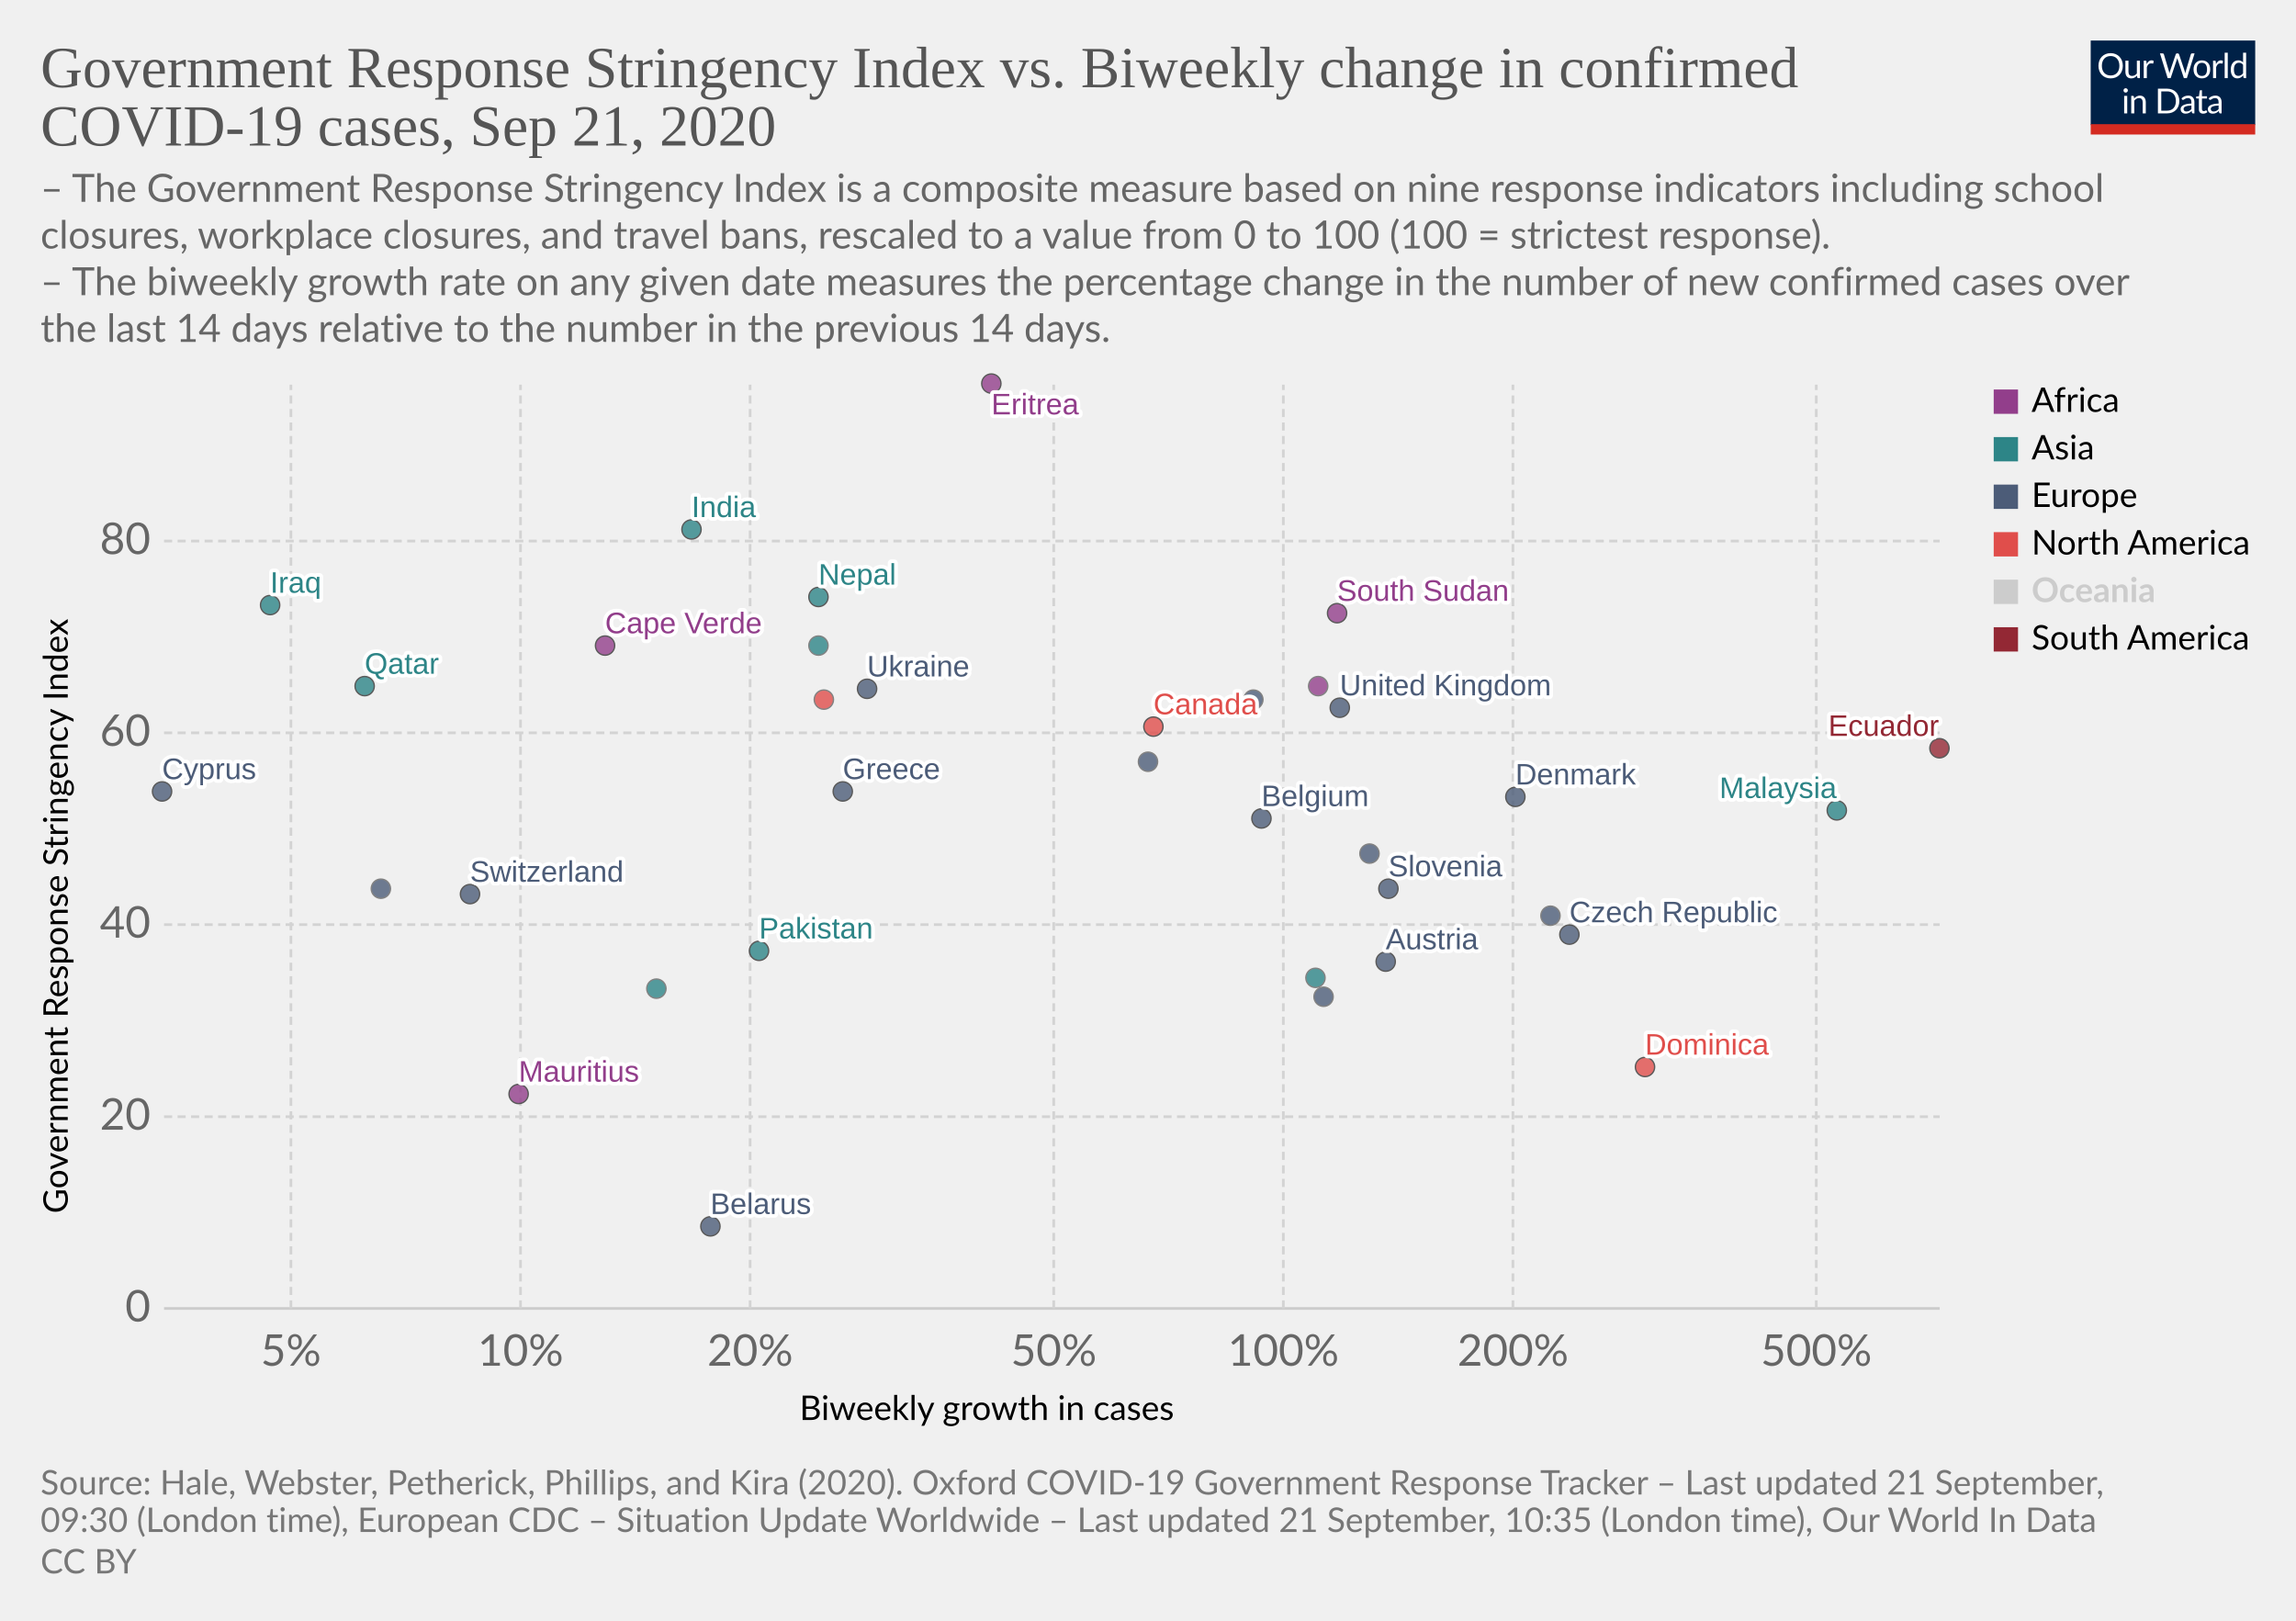
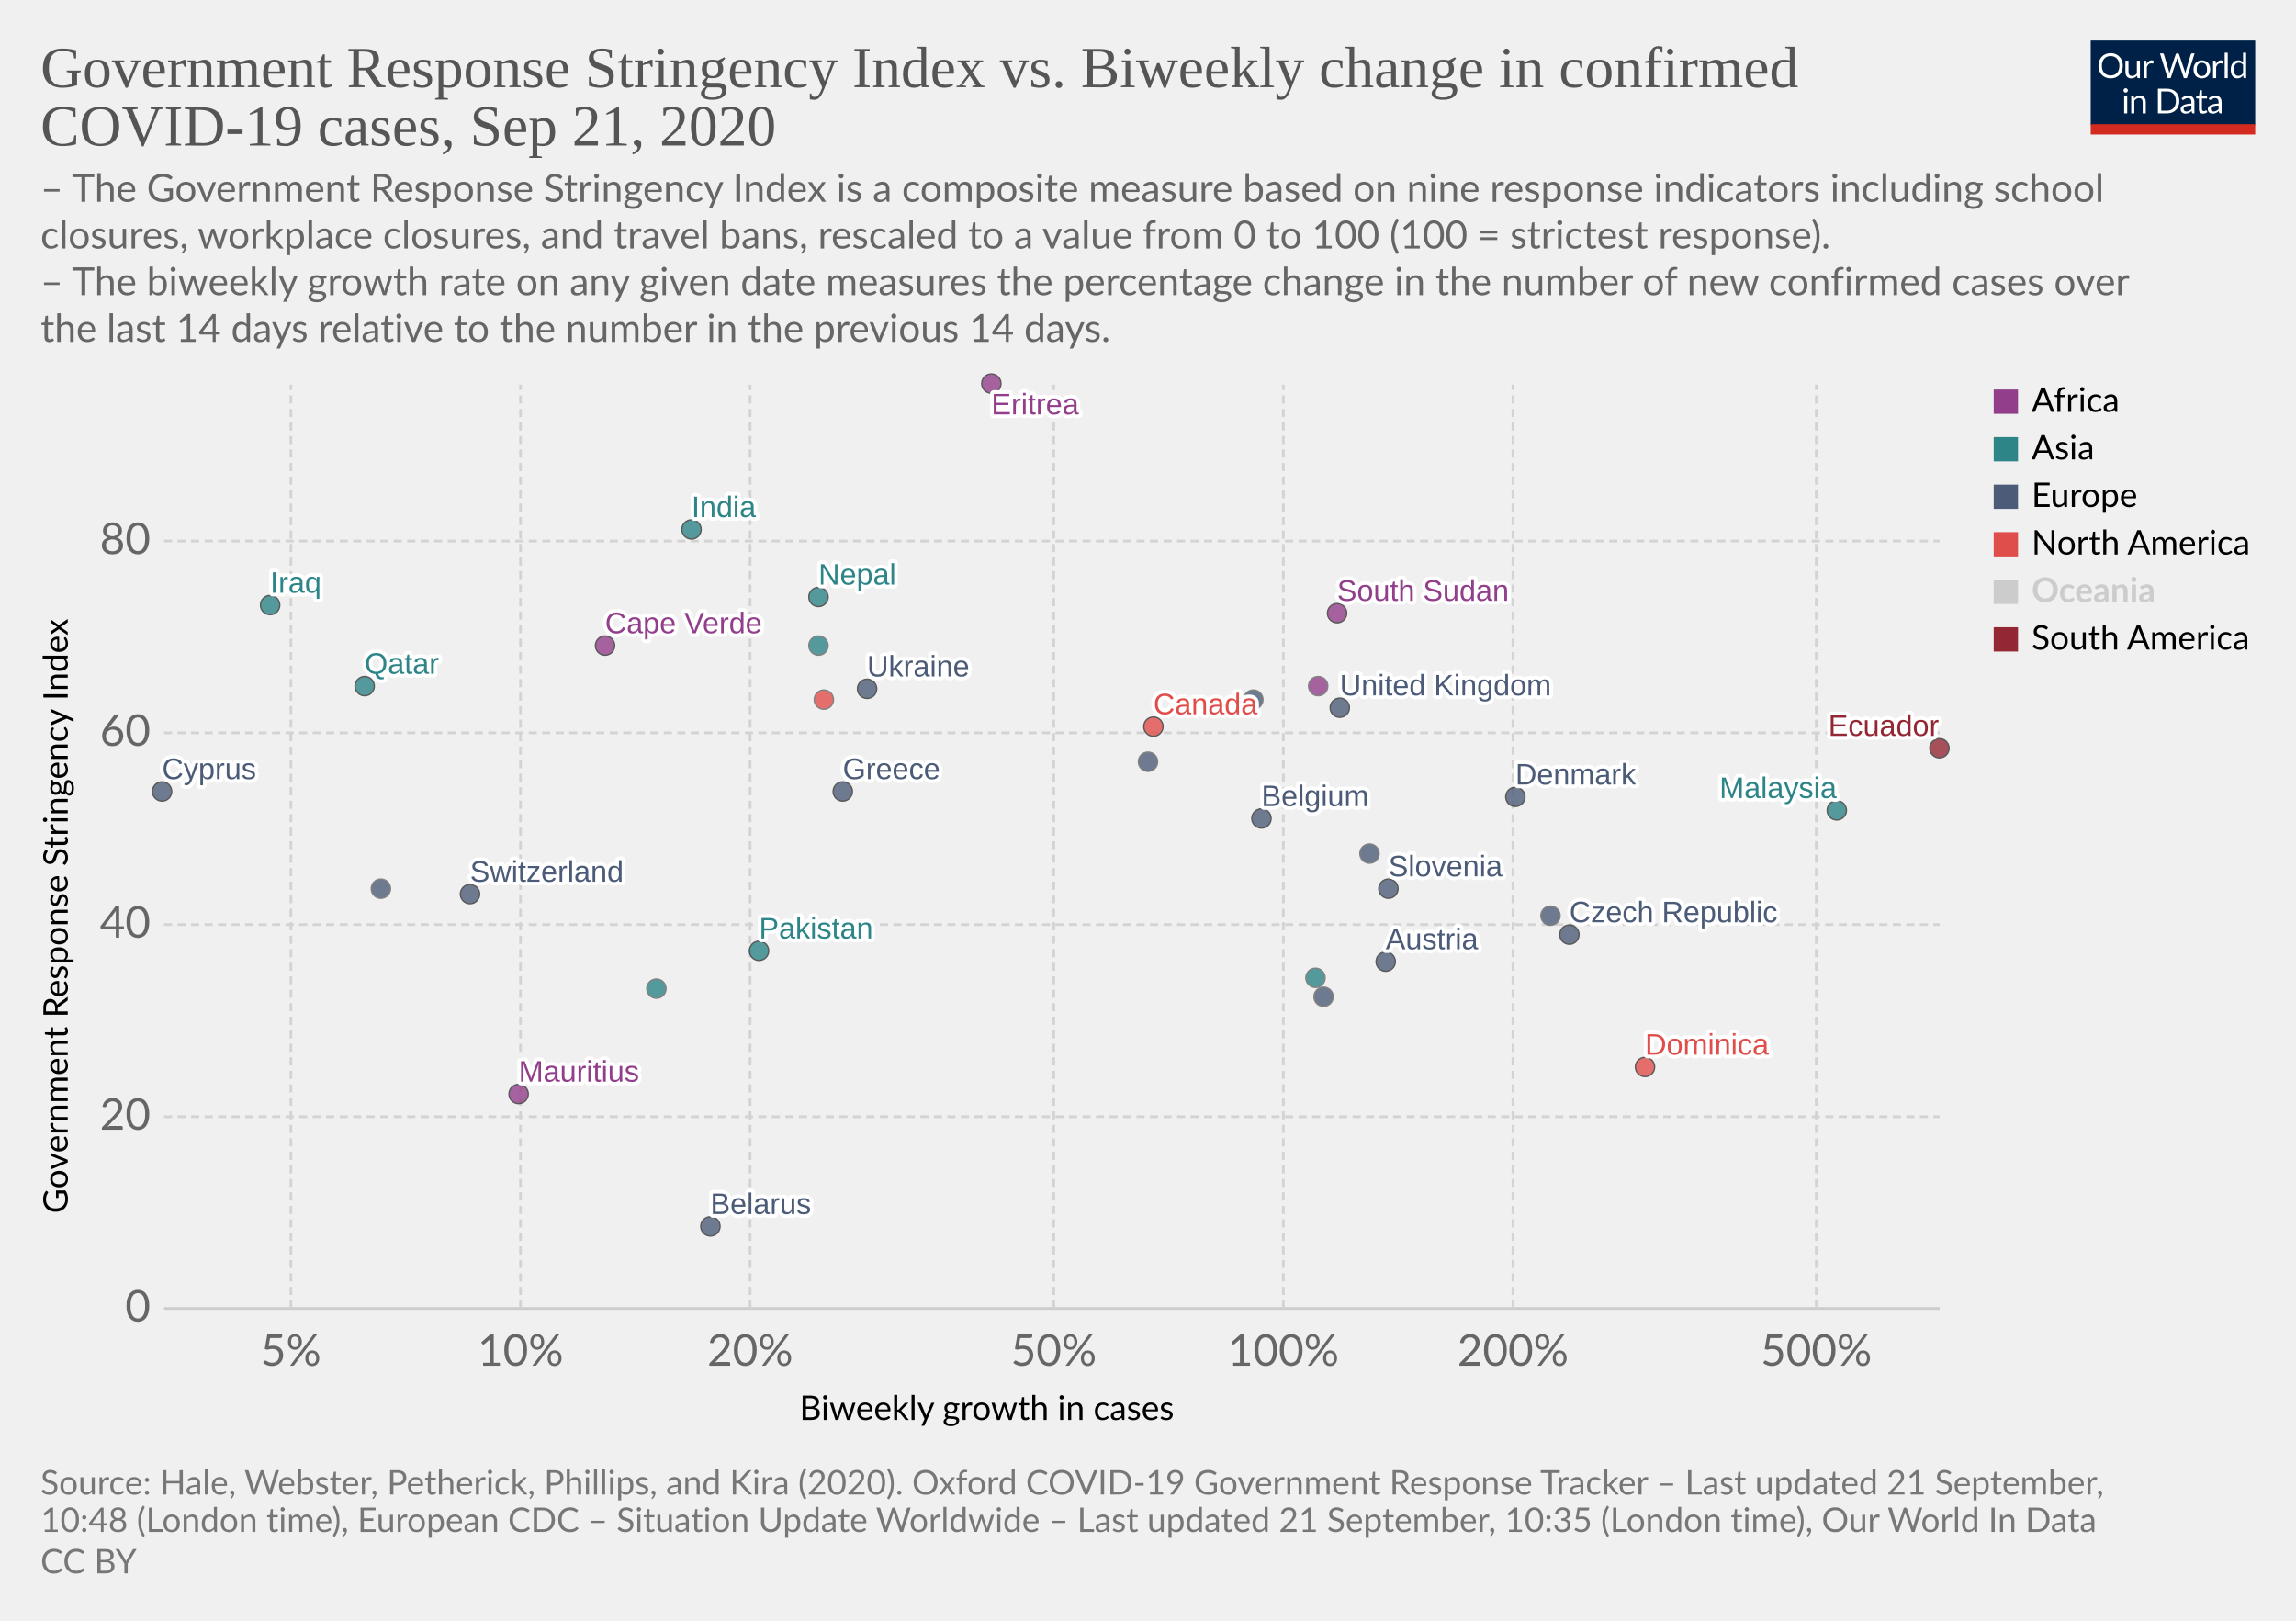
<svg xmlns="http://www.w3.org/2000/svg" version="1.1" style="background-color:#fff;-webkit-font-smoothing:antialiased" width="850" height="600" viewBox="0 0 850 600" font-family="Lato,'Helvetica Neue',Helvetica,Arial,sans-serif" font-size="18" text-rendering="optimizeLegibility">
  <g class="HeaderView">
    <g transform="matrix(.29 0 0 .29 774 15)">
      <svg width="210" height="120" viewBox="0 0 210 120" fill="none">
        <g clip-path="url(#clip0)">
          <path d="M0 0h210v107.89H0V0z" fill="#002147" />
          <path d="M40.98 32.25c0 2.36-.38 4.53-1.12 6.51a14.26 14.26 0 01-8.1 8.4c-1.9.78-4.02 1.17-6.34 1.17a16.6 16.6 0 01-6.33-1.17 14.31 14.31 0 01-8.08-8.4 18.29 18.29 0 01-1.12-6.51c0-2.36.38-4.53 1.12-6.5a14.32 14.32 0 018.07-8.44c1.92-.8 4.03-1.19 6.34-1.19 2.32 0 4.43.4 6.34 1.19 1.92.8 3.56 1.9 4.93 3.34a14.87 14.87 0 013.17 5.1 18.1 18.1 0 011.12 6.5zm-4.38 0c0-1.94-.26-3.68-.8-5.22a10.91 10.91 0 00-2.24-3.89 9.68 9.68 0 00-3.52-2.46 11.95 11.95 0 00-4.62-.86c-1.68 0-3.21.28-4.6.86a9.88 9.88 0 00-3.54 2.46 10.91 10.91 0 00-2.24 3.9c-.53 1.53-.8 3.27-.8 5.2 0 1.94.27 3.68.8 5.22a11.17 11.17 0 002.24 3.9 10.01 10.01 0 003.55 2.44c1.38.56 2.9.83 4.6.83 1.7 0 3.24-.27 4.61-.83a9.8 9.8 0 003.52-2.44 11.17 11.17 0 002.25-3.9c.53-1.54.8-3.28.8-5.21zm26.22-6.54V48H60.5c-.56 0-.9-.27-1.05-.81l-.31-2.4a12.45 12.45 0 01-3.26 2.6c-1.2.64-2.58.96-4.13.96-1.22 0-2.3-.2-3.24-.6a6.52 6.52 0 01-2.33-1.7 7.37 7.37 0 01-1.43-2.67c-.3-1.04-.46-2.2-.46-3.45V25.7h3.91v14.22c0 1.68.38 2.99 1.15 3.91.77.93 1.96 1.39 3.54 1.39 1.16 0 2.24-.27 3.23-.82a10.42 10.42 0 002.8-2.28V25.7h3.91zm8.61 4.47a9.94 9.94 0 012.6-3.56 5.64 5.64 0 013.76-1.3c.47 0 .92.05 1.34.15.44.1.83.27 1.17.49l-.3 2.92c-.09.37-.3.55-.66.55-.2 0-.5-.04-.9-.13a6.21 6.21 0 00-3.24.18c-.54.2-1.03.5-1.47.92-.42.4-.81.9-1.17 1.5-.33.58-.64 1.26-.92 2.02V48H67.7V25.71h2.25c.42 0 .72.08.88.25.16.16.27.44.33.83l.26 3.39zm61.16-13.7L122.75 48h-3.82l-7.99-24.05a21.95 21.95 0 01-.42-1.58 38.36 38.36 0 01-.44 1.58L102.05 48h-3.83L88.4 16.47h3.54c.38 0 .7.1.95.29.26.2.43.43.5.73l6.52 21.9c.1.4.2.83.28 1.28.1.46.2.94.29 1.46l.3-1.46c.12-.47.25-.9.38-1.27l7.41-21.91c.1-.25.26-.48.51-.69.27-.22.58-.33.95-.33h1.23c.38 0 .69.1.92.29.24.2.41.43.53.73l7.4 21.9a28.4 28.4 0 01.68 2.62 29.52 29.52 0 01.52-2.61l6.54-21.91c.07-.27.23-.5.48-.7.27-.21.58-.32.95-.32h3.32zm9.35 8.88c1.63 0 3.1.27 4.4.82a9.43 9.43 0 015.46 5.94c.5 1.4.74 2.98.74 4.73 0 1.76-.25 3.34-.74 4.75a9.43 9.43 0 01-5.46 5.92c-1.3.52-2.77.79-4.4.79-1.64 0-3.12-.27-4.44-.8a9.42 9.42 0 01-3.35-2.3c-.92-1-1.63-2.2-2.13-3.61-.49-1.41-.73-3-.73-4.75s.24-3.33.73-4.73c.5-1.43 1.2-2.64 2.13-3.63a9.4 9.4 0 013.35-2.31c1.32-.55 2.8-.82 4.44-.82zm0 19.89c2.2 0 3.84-.73 4.93-2.2 1.08-1.48 1.63-3.54 1.63-6.18 0-2.66-.55-4.72-1.63-6.2-1.09-1.49-2.73-2.23-4.93-2.23-1.12 0-2.09.2-2.93.57a5.7 5.7 0 00-2.06 1.65 7.5 7.5 0 00-1.24 2.67c-.26 1.04-.4 2.22-.4 3.54 0 2.64.55 4.7 1.64 6.18 1.1 1.47 2.76 2.2 4.99 2.2zm17.97-15.07a9.94 9.94 0 012.6-3.56 5.64 5.64 0 013.76-1.3c.47 0 .91.05 1.34.15.44.1.83.27 1.16.49l-.28 2.92c-.09.37-.31.55-.66.55-.2 0-.5-.04-.9-.13a6.2 6.2 0 00-3.24.18c-.54.2-1.03.5-1.47.92-.43.4-.82.9-1.17 1.5a13.1 13.1 0 00-.92 2.02V48h-3.94V25.71h2.24c.43 0 .72.08.88.25.17.16.28.44.33.83l.27 3.39zm15.04-14.59V48h-3.92V15.6h3.92zm19.55 15.43a6.22 6.22 0 00-2.38-2.05 6.7 6.7 0 00-2.86-.6c-2.07 0-3.66.75-4.77 2.23-1.12 1.48-1.68 3.6-1.68 6.33 0 1.46.13 2.7.38 3.74a7.29 7.29 0 001.1 2.56 4.35 4.35 0 001.78 1.45c.7.3 1.5.46 2.4.46 1.29 0 2.41-.3 3.36-.88a9.6 9.6 0 002.67-2.49V31.02zm3.91-15.43V48h-2.33c-.56 0-.9-.27-1.06-.81l-.35-2.71a12.13 12.13 0 01-3.25 2.77 8.28 8.28 0 01-4.23 1.06 7.31 7.31 0 01-6.14-2.9c-.73-.96-1.3-2.15-1.69-3.57a18.35 18.35 0 01.07-9.48 11.29 11.29 0 011.89-3.7 8.7 8.7 0 017.06-3.34 7.96 7.96 0 016.12 2.62V15.59h3.91zM46.61 70.71V93H42.7V70.71h3.91zm.84-7c0 .39-.08.75-.24 1.09a2.81 2.81 0 01-1.52 1.47 2.67 2.67 0 01-2.16 0 2.9 2.9 0 01-1.45-1.47 2.67 2.67 0 010-2.16c.15-.35.35-.65.6-.9.25-.27.53-.47.85-.62a2.67 2.67 0 012.16 0c.35.15.65.35.9.62.27.25.47.55.62.9.16.34.24.7.24 1.08zm7.97 10.24c.49-.54 1-1.04 1.54-1.48a9.85 9.85 0 013.66-1.84 8.96 8.96 0 015.43.35c.94.4 1.72.97 2.33 1.71a7.36 7.36 0 011.43 2.67c.32 1.04.49 2.19.49 3.45V93h-3.94V78.81c0-1.69-.4-3-1.17-3.92-.76-.93-1.93-1.4-3.5-1.4a6.6 6.6 0 00-3.25.83c-1 .56-1.92 1.31-2.77 2.27V93h-3.94V70.71h2.35c.56 0 .9.28 1.04.82l.3 2.42zm57.7 3.3c0 2.36-.37 4.5-1.11 6.44a14.3 14.3 0 01-3.17 4.98 14.1 14.1 0 01-4.93 3.2c-1.9.76-4.02 1.13-6.33 1.13H85.8V61.47h11.77c2.31 0 4.42.39 6.33 1.15a13.8 13.8 0 018.1 8.18 17.75 17.75 0 011.12 6.45zm-4.37 0c0-1.94-.26-3.67-.8-5.2a10.94 10.94 0 00-2.23-3.87 9.57 9.57 0 00-3.53-2.42 12.23 12.23 0 00-4.61-.83h-7.5v24.62h7.5c1.7 0 3.24-.28 4.61-.84a9.7 9.7 0 003.53-2.4 10.94 10.94 0 002.24-3.87c.53-1.53.8-3.26.8-5.2zm19.8 5.72c-1.8.06-3.34.2-4.62.44-1.26.22-2.3.51-3.1.88-.8.36-1.37.8-1.74 1.3-.35.5-.53 1.05-.53 1.67 0 .58.1 1.1.3 1.52a3 3 0 00.76 1.05c.34.27.73.46 1.17.6.45.11.94.17 1.45.17a7.28 7.28 0 003.5-.81 11.95 11.95 0 002.82-2.2v-4.62zm-12.65-9.11a12.73 12.73 0 013.98-2.66c1.43-.59 3-.88 4.73-.88 1.25 0 2.36.2 3.33.61a6.81 6.81 0 013.94 4.38c.33 1.04.5 2.19.5 3.43V93h-1.74a1.8 1.8 0 01-.88-.18c-.2-.13-.36-.38-.48-.74l-.44-2.12c-.59.55-1.16 1.03-1.72 1.46a9.48 9.48 0 01-3.74 1.7c-.69.15-1.46.23-2.3.23-.87 0-1.69-.12-2.45-.35a5.34 5.34 0 01-3.34-2.93 6.64 6.64 0 01-.49-2.64c0-.88.25-1.72.73-2.53a6.33 6.33 0 012.35-2.17c1.09-.63 2.5-1.15 4.25-1.54 1.75-.41 3.89-.65 6.42-.7v-1.75c0-1.73-.37-3.03-1.12-3.91-.75-.9-1.84-1.34-3.28-1.34-.97 0-1.78.12-2.44.37-.64.23-1.2.5-1.7.81l-1.23.82c-.33.23-.67.35-1 .35-.27 0-.5-.07-.69-.2a2.1 2.1 0 01-.48-.53l-.7-1.25zm27.67 19.5c-1.76 0-3.12-.5-4.07-1.48-.94-.98-1.41-2.4-1.41-4.25V74h-2.68a.9.9 0 01-.6-.2c-.16-.14-.24-.36-.24-.66v-1.56l3.65-.46.9-6.89a.9.9 0 01.29-.52.88.88 0 01.62-.22H142v7.67h6.44V74H142v13.38c0 .94.22 1.63.68 2.09.45.45 1.04.68 1.76.68a3.21 3.21 0 001.85-.53l.55-.35c.16-.12.3-.18.41-.18.2 0 .4.13.55.38l1.15 1.87a7.45 7.45 0 01-2.44 1.5c-.96.35-1.94.52-2.95.52zm19.68-10.4c-1.8.07-3.34.21-4.62.45-1.26.22-2.3.51-3.1.88-.8.36-1.37.8-1.74 1.3-.35.5-.53 1.05-.53 1.67 0 .58.1 1.1.3 1.52.18.42.44.77.76 1.05.34.27.73.46 1.17.6.45.11.94.17 1.45.17a7.3 7.3 0 003.5-.81 12.04 12.04 0 002.82-2.2v-4.62zm-12.65-9.1a12.72 12.72 0 013.99-2.66c1.42-.59 3-.88 4.72-.88 1.25 0 2.36.2 3.33.61a6.81 6.81 0 013.94 4.38c.33 1.04.5 2.19.5 3.43V93h-1.74a1.8 1.8 0 01-.88-.18c-.2-.13-.36-.38-.48-.74l-.44-2.12c-.59.55-1.16 1.03-1.72 1.46a9.48 9.48 0 01-3.74 1.7c-.69.15-1.46.23-2.3.23-.87 0-1.69-.12-2.45-.35a5.33 5.33 0 01-3.34-2.93 6.62 6.62 0 01-.49-2.64c0-.88.25-1.72.73-2.53a6.33 6.33 0 012.35-2.17c1.09-.63 2.5-1.15 4.25-1.54a31.2 31.2 0 016.42-.7v-1.75c0-1.73-.37-3.03-1.12-3.91-.75-.9-1.84-1.34-3.28-1.34-.97 0-1.78.12-2.44.37-.64.23-1.2.5-1.7.81-.46.3-.87.57-1.22.82-.34.23-.68.35-1.02.35-.26 0-.49-.07-.68-.2a1.88 1.88 0 01-.48-.53l-.7-1.25z" fill="#fff" />
          <path fill="#D42B21" d="M0 106.79h210V120H0z" />
        </g>
        <defs>
          <clipPath id="clip0">
            <path fill="#fff" d="M0 0h210v120H0z" />
          </clipPath>
        </defs>
      </svg>
    </g>
    <a href="https://ourworldindata.org/grapher/government-response-stringency-index-vs-biweekly-change-in-confirmed-covid-19-cases?time=latest" target="_blank" font-family="&quot;Playfair Display&quot;,Georgia,&quot;Times New Roman&quot;,serif">
      <text font-size="21.6" x="15" y="32.3" fill="#555">
        <tspan x="15" y="32.28">Government Response Stringency Index vs. Biweekly change in confirmed</tspan>
        <tspan x="15" y="53.88">COVID-19 cases, Sep 21, 2020</tspan>
      </text>
    </a>
    <text font-size="14.4" x="15" y="74.7" fill="#666">
      <tspan x="15" y="74.72">– The Government Response Stringency Index is a composite measure based on nine response indicators including school</tspan>
      <tspan x="15" y="92">closures, workplace closures, and travel bans, rescaled to a value from 0 to 100 (100 = strictest response).</tspan>
      <tspan x="15" y="109.28"> – The biweekly growth rate on any given date measures the percentage change in the number of new confirmed cases over</tspan>
      <tspan x="15" y="126.56">the last 14 days relative to the number in the previous 14 days.</tspan>
    </text>
  </g>
  <g class="ScatterPlot">
    <g class="DualAxisView">
      <g class="HorizontalAxis">
        <text font-size="12.6" x="296" y="525.7">
          <tspan x="295.99" y="525.68">Biweekly growth in cases</tspan>
        </text>
        <text x="107.7" y="505.6" fill="#666" text-anchor="middle" font-size="16.2">5%</text>
        <text x="192.7" y="505.6" fill="#666" text-anchor="middle" font-size="16.2">10%</text>
        <text x="277.7" y="505.6" fill="#666" text-anchor="middle" font-size="16.2">20%</text>
        <text x="390.1" y="505.6" fill="#666" text-anchor="middle" font-size="16.2">50%</text>
        <text x="475.1" y="505.6" fill="#666" text-anchor="middle" font-size="16.2">100%</text>
        <text x="560.1" y="505.6" fill="#666" text-anchor="middle" font-size="16.2">200%</text>
        <text x="672.4" y="505.6" fill="#666" text-anchor="middle" font-size="16.2">500%</text>
      </g>
      <g class="VerticalAxis">
        <text font-size="12.6" x="-449.2" y="25.1" transform="rotate(-90)">
          <tspan x="-449.2" y="25.08">Government Response Stringency Index</tspan>
        </text>
        <text x="55.74" y="484.4" fill="#666" dominant-baseline="middle" text-anchor="end" font-size="16.2">0</text>
        <text x="55.74" y="413.4" fill="#666" dominant-baseline="middle" text-anchor="end" font-size="16.2">20</text>
        <text x="55.74" y="342.3" fill="#666" dominant-baseline="middle" text-anchor="end" font-size="16.2">40</text>
        <text x="55.74" y="271.3" fill="#666" dominant-baseline="middle" text-anchor="end" font-size="16.2">60</text>
        <text x="55.74" y="200.3" fill="#666" dominant-baseline="middle" text-anchor="end" font-size="16.2">80</text>
      </g>
      <g class="AxisGridLines horizontalLines">
        <path stroke="#ccc" d="M60.74 484.4h657.35" />
        <path stroke="#d3d3d3" stroke-dasharray="3,2" d="M60.74 413.4h657.35M60.74 342.3h657.35M60.74 271.3h657.35M60.74 200.3h657.35" />
      </g>
      <g class="AxisGridLines verticalLines" stroke="#d3d3d3" stroke-dasharray="3,2">
        <path d="M107.7 484.4v-342M192.7 484.4v-342M277.7 484.4v-342M390.1 484.4v-342M475.1 484.4v-342M560.1 484.4v-342M672.4 484.4v-342" />
      </g>
    </g>
    <g class="PointsWithLabels clickable" clip-path="url(#a)" font-family="Arial, sans-serif">
      <path fill="rgba(255,255,255,0)" d="M60.74 142.4h657.35v342H60.74z" />
      <defs>
        <clipPath id="a">
          <path d="M50.74 132.4h677.35v362H50.74z" />
        </clipPath>
      </defs>
      <g class="key-Austria_0">
        <circle cx="513" cy="356" r="3.57" fill="#4C5C78" opacity=".8" stroke="#333" stroke-width=".5" />
      </g>
      <g class="key-Belgium_0">
        <circle cx="467" cy="303" r="3.57" fill="#4C5C78" opacity=".8" stroke="#333" stroke-width=".5" />
      </g>
      <g class="key-Belarus_0">
        <circle cx="263" cy="454" r="3.57" fill="#4C5C78" opacity=".8" stroke="#333" stroke-width=".5" />
      </g>
      <g class="key-Canada_0">
        <circle cx="427" cy="269" r="3.57" fill="#E04E4B" opacity=".8" stroke="#333" stroke-width=".5" />
      </g>
      <g class="key-Switzerland_0">
        <circle cx="174" cy="331" r="3.57" fill="#4C5C78" opacity=".8" stroke="#333" stroke-width=".5" />
      </g>
      <g class="key-Czech-Republic_0">
        <circle cx="581" cy="346" r="3.57" fill="#4C5C78" opacity=".8" stroke="#333" stroke-width=".5" />
      </g>
      <g class="key-Latvia_0">
        <circle cx="141" cy="329" r="3.57" fill="#4C5C78" opacity=".8" stroke="#666" stroke-width=".5" />
      </g>
      <g class="key-Ukraine_0">
        <circle cx="321" cy="255" r="3.57" fill="#4C5C78" opacity=".8" stroke="#333" stroke-width=".5" />
      </g>
      <g class="key-Cyprus_0">
        <circle cx="60" cy="293" r="3.57" fill="#4C5C78" opacity=".8" stroke="#333" stroke-width=".5" />
      </g>
      <g class="key-Denmark_0">
        <circle cx="561" cy="295" r="3.57" fill="#4C5C78" opacity=".8" stroke="#333" stroke-width=".5" />
      </g>
      <g class="key-Ecuador_0">
        <circle cx="718" cy="277" r="3.57" fill="#932834" opacity=".8" stroke="#333" stroke-width=".5" />
      </g>
      <g class="key-Finland_0">
        <circle cx="490" cy="369" r="3.57" fill="#4C5C78" opacity=".8" stroke="#666" stroke-width=".5" />
      </g>
      <g class="key-United-Kingdom_0">
        <circle cx="496" cy="262" r="3.57" fill="#4C5C78" opacity=".8" stroke="#333" stroke-width=".5" />
      </g>
      <g class="key-Greece_0">
        <circle cx="312" cy="293" r="3.57" fill="#4C5C78" opacity=".8" stroke="#333" stroke-width=".5" />
      </g>
      <g class="key-Hungary_0">
        <circle cx="574" cy="339" r="3.57" fill="#4C5C78" opacity=".8" stroke="#666" stroke-width=".5" />
      </g>
      <g class="key-Indonesia_0">
        <circle cx="303" cy="239" r="3.57" fill="#2D8587" opacity=".8" stroke="#666" stroke-width=".5" />
      </g>
      <g class="key-India_0">
        <circle cx="256" cy="196" r="3.57" fill="#2D8587" opacity=".8" stroke="#333" stroke-width=".5" />
      </g>
      <g class="key-Ireland_0">
        <circle cx="464" cy="259" r="3.57" fill="#4C5C78" opacity=".8" stroke="#666" stroke-width=".5" />
      </g>
      <g class="key-Iraq_0">
        <circle cx="100" cy="224" r="3.57" fill="#2D8587" opacity=".8" stroke="#333" stroke-width=".5" />
      </g>
      <g class="key-Israel_0">
        <circle cx="487" cy="362" r="3.57" fill="#2D8587" opacity=".8" stroke="#666" stroke-width=".5" />
      </g>
      <g class="key-Portugal_0">
        <circle cx="425" cy="282" r="3.57" fill="#4C5C78" opacity=".8" stroke="#666" stroke-width=".5" />
      </g>
      <g class="key-Qatar_0">
        <circle cx="135" cy="254" r="3.57" fill="#2D8587" opacity=".8" stroke="#333" stroke-width=".5" />
      </g>
      <g class="key-Slovenia_0">
        <circle cx="514" cy="329" r="3.57" fill="#4C5C78" opacity=".8" stroke="#333" stroke-width=".5" />
      </g>
      <g class="key-Mauritius_0">
        <circle cx="192" cy="405" r="3.57" fill="#923E8B" opacity=".8" stroke="#333" stroke-width=".5" />
      </g>
      <g class="key-Chad_0">
        <circle cx="488" cy="254" r="3.57" fill="#923E8B" opacity=".8" stroke="#666" stroke-width=".5" />
      </g>
      <g class="key-Cape-Verde_0">
        <circle cx="224" cy="239" r="3.57" fill="#923E8B" opacity=".8" stroke="#333" stroke-width=".5" />
      </g>
      <g class="key-Eritrea_0">
        <circle cx="367" cy="142" r="3.57" fill="#923E8B" opacity=".8" stroke="#333" stroke-width=".5" />
      </g>
      <g class="key-Dominica_0">
        <circle cx="609" cy="395" r="3.57" fill="#E04E4B" opacity=".8" stroke="#333" stroke-width=".5" />
      </g>
      <g class="key-South-Sudan_0">
        <circle cx="495" cy="227" r="3.57" fill="#923E8B" opacity=".8" stroke="#333" stroke-width=".5" />
      </g>
      <g class="key-Malaysia_0">
        <circle cx="680" cy="300" r="3.57" fill="#2D8587" opacity=".8" stroke="#333" stroke-width=".5" />
      </g>
      <g class="key-Netherlands_0">
        <circle cx="507" cy="316" r="3.57" fill="#4C5C78" opacity=".8" stroke="#666" stroke-width=".5" />
      </g>
      <g class="key-Nepal_0">
        <circle cx="303" cy="221" r="3.57" fill="#2D8587" opacity=".8" stroke="#333" stroke-width=".5" />
      </g>
      <g class="key-Pakistan_0">
        <circle cx="281" cy="352" r="3.57" fill="#2D8587" opacity=".8" stroke="#333" stroke-width=".5" />
      </g>
      <g class="key-Aruba_0">
        <circle cx="305" cy="259" r="3.57" fill="#E04E4B" opacity=".8" stroke="#666" stroke-width=".5" />
      </g>
      <g class="key-Tajikistan_0">
        <circle cx="243" cy="366" r="3.57" fill="#2D8587" opacity=".8" stroke="#666" stroke-width=".5" />
      </g>
      <g class="backgroundLabels" fill="#333" font-size="11" font-weight="400">
        <text x="513" y="351.43" fill="#fff" stroke="#fff" stroke-linecap="round" stroke-linejoin="round" stroke-width=".25em">Austria</text>
        <text x="513" y="351.43" fill="#4C5C78">Austria</text>
        <text x="467" y="298.43" fill="#fff" stroke="#fff" stroke-linecap="round" stroke-linejoin="round" stroke-width=".25em">Belgium</text>
        <text x="467" y="298.43" fill="#4C5C78">Belgium</text>
        <text x="263" y="449.43" fill="#fff" stroke="#fff" stroke-linecap="round" stroke-linejoin="round" stroke-width=".25em">Belarus</text>
        <text x="263" y="449.43" fill="#4C5C78">Belarus</text>
        <text x="427" y="264.43" fill="#fff" stroke="#fff" stroke-linecap="round" stroke-linejoin="round" stroke-width=".25em">Canada</text>
        <text x="427" y="264.43" fill="#E04E4B">Canada</text>
        <text x="174" y="326.43" fill="#fff" stroke="#fff" stroke-linecap="round" stroke-linejoin="round" stroke-width=".25em">Switzerland</text>
        <text x="174" y="326.43" fill="#4C5C78">Switzerland</text>
        <text x="581" y="341.43" fill="#fff" stroke="#fff" stroke-linecap="round" stroke-linejoin="round" stroke-width=".25em">Czech Republic</text>
        <text x="581" y="341.43" fill="#4C5C78">Czech Republic</text>
        <text x="321" y="250.43" fill="#fff" stroke="#fff" stroke-linecap="round" stroke-linejoin="round" stroke-width=".25em">Ukraine</text>
        <text x="321" y="250.43" fill="#4C5C78">Ukraine</text>
        <text x="60" y="288.43" fill="#fff" stroke="#fff" stroke-linecap="round" stroke-linejoin="round" stroke-width=".25em">Cyprus</text>
        <text x="60" y="288.43" fill="#4C5C78">Cyprus</text>
        <text x="561" y="290.43" fill="#fff" stroke="#fff" stroke-linecap="round" stroke-linejoin="round" stroke-width=".25em">Denmark</text>
        <text x="561" y="290.43" fill="#4C5C78">Denmark</text>
        <text x="676.86" y="272.43" fill="#fff" stroke="#fff" stroke-linecap="round" stroke-linejoin="round" stroke-width=".25em">Ecuador</text>
        <text x="676.86" y="272.43" fill="#932834">Ecuador</text>
        <text x="496" y="257.43" fill="#fff" stroke="#fff" stroke-linecap="round" stroke-linejoin="round" stroke-width=".25em">United Kingdom</text>
        <text x="496" y="257.43" fill="#4C5C78">United Kingdom</text>
        <text x="312" y="288.43" fill="#fff" stroke="#fff" stroke-linecap="round" stroke-linejoin="round" stroke-width=".25em">Greece</text>
        <text x="312" y="288.43" fill="#4C5C78">Greece</text>
        <text x="256" y="191.43" fill="#fff" stroke="#fff" stroke-linecap="round" stroke-linejoin="round" stroke-width=".25em">India</text>
        <text x="256" y="191.43" fill="#2D8587">India</text>
        <text x="100" y="219.43" fill="#fff" stroke="#fff" stroke-linecap="round" stroke-linejoin="round" stroke-width=".25em">Iraq</text>
        <text x="100" y="219.43" fill="#2D8587">Iraq</text>
        <text x="135" y="249.43" fill="#fff" stroke="#fff" stroke-linecap="round" stroke-linejoin="round" stroke-width=".25em">Qatar</text>
        <text x="135" y="249.43" fill="#2D8587">Qatar</text>
        <text x="514" y="324.43" fill="#fff" stroke="#fff" stroke-linecap="round" stroke-linejoin="round" stroke-width=".25em">Slovenia</text>
        <text x="514" y="324.43" fill="#4C5C78">Slovenia</text>
        <text x="192" y="400.43" fill="#fff" stroke="#fff" stroke-linecap="round" stroke-linejoin="round" stroke-width=".25em">Mauritius</text>
        <text x="192" y="400.43" fill="#923E8B">Mauritius</text>
        <text x="224" y="234.43" fill="#fff" stroke="#fff" stroke-linecap="round" stroke-linejoin="round" stroke-width=".25em">Cape Verde</text>
        <text x="224" y="234.43" fill="#923E8B">Cape Verde</text>
        <text x="367" y="153.4" fill="#fff" stroke="#fff" stroke-linecap="round" stroke-linejoin="round" stroke-width=".25em">Eritrea</text>
        <text x="367" y="153.4" fill="#923E8B">Eritrea</text>
        <text x="609" y="390.43" fill="#fff" stroke="#fff" stroke-linecap="round" stroke-linejoin="round" stroke-width=".25em">Dominica</text>
        <text x="609" y="390.43" fill="#E04E4B">Dominica</text>
        <text x="495" y="222.43" fill="#fff" stroke="#fff" stroke-linecap="round" stroke-linejoin="round" stroke-width=".25em">South Sudan</text>
        <text x="495" y="222.43" fill="#923E8B">South Sudan</text>
        <text x="636.55" y="295.43" fill="#fff" stroke="#fff" stroke-linecap="round" stroke-linejoin="round" stroke-width=".25em">Malaysia</text>
        <text x="636.55" y="295.43" fill="#2D8587">Malaysia</text>
        <text x="303" y="216.43" fill="#fff" stroke="#fff" stroke-linecap="round" stroke-linejoin="round" stroke-width=".25em">Nepal</text>
        <text x="303" y="216.43" fill="#2D8587">Nepal</text>
        <text x="281" y="347.43" fill="#fff" stroke="#fff" stroke-linecap="round" stroke-linejoin="round" stroke-width=".25em">Pakistan</text>
        <text x="281" y="347.43" fill="#2D8587">Pakistan</text>
      </g>
    </g>
    <g class="ScatterColorLegend clickable" cursor="pointer">
      <g class="legendMark">
        <path fill="#923E8B" d="M738.09 144.2h9v9h-9z" />
        <text font-size="12.6" x="752.1" y="152.5">
          <tspan x="752.09" y="152.48">Africa</tspan>
        </text>
      </g>
      <g class="legendMark">
        <path fill="#2D8587" d="M738.09 161.8h9v9h-9z" />
        <text font-size="12.6" x="752.1" y="170.1">
          <tspan x="752.09" y="170.08">Asia</tspan>
        </text>
      </g>
      <g class="legendMark">
        <path fill="#4C5C78" d="M738.09 179.4h9v9h-9z" />
        <text font-size="12.6" x="752.1" y="187.7">
          <tspan x="752.09" y="187.68">Europe</tspan>
        </text>
      </g>
      <g class="legendMark">
        <path fill="#E04E4B" d="M738.09 197h9v9h-9z" />
        <text font-size="12.6" x="752.1" y="205.3">
          <tspan x="752.09" y="205.28">North America</tspan>
        </text>
      </g>
      <g class="legendMark" fill="#ccc">
        <path d="M738.09 214.6h9v9h-9z" />
        <text font-size="12.6" x="752.1" y="222.9" font-weight="700">
          <tspan x="752.09" y="222.88">Oceania</tspan>
        </text>
      </g>
      <g class="legendMark">
        <path fill="#932834" d="M738.09 232.2h9v9h-9z" />
        <text font-size="12.6" x="752.1" y="240.5">
          <tspan x="752.09" y="240.48">South America</tspan>
        </text>
      </g>
    </g>
  </g>
  <g class="SourcesFooter" fill="#777">
    <g class="clickable" fill="#777">
      <text font-size="12.6" x="15" y="553.3">
        <tspan x="15" y="553.28">Source: Hale, Webster, Petherick, Phillips, and Kira (2020). Oxford COVID-19 Government Response Tracker – Last updated 21 September,</tspan>
-         <tspan x="15" y="567.14">09:30 (London time), European CDC – Situation Update Worldwide – Last updated 21 September, 10:35 (London time), Our World In Data</tspan>
+         <tspan x="15" y="567.14">10:48 (London time), European CDC – Situation Update Worldwide – Last updated 21 September, 10:35 (London time), Our World In Data</tspan>
      </text>
    </g>
    <text font-size="12.6" x="15" y="582.5">
      <tspan x="15" y="582.48">
        <a class="cclogo" href="http://creativecommons.org/licenses/by/4.0/deed.en_US" target="_blank" fill="#777">CC BY</a>
      </tspan>
    </text>
  </g>
</svg>
